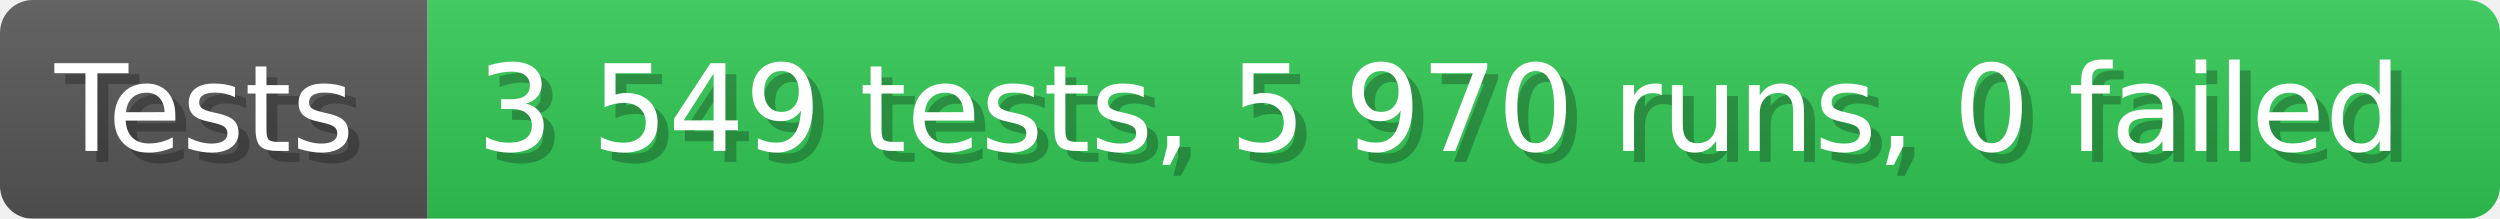
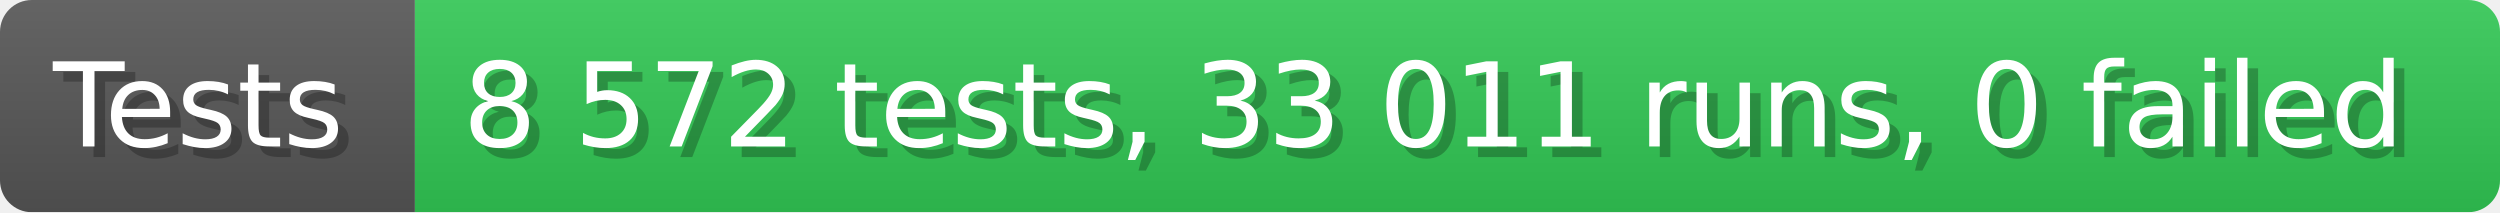
- <svg xmlns="http://www.w3.org/2000/svg" width="228.6" height="20" viewBox="0 0 2286 200" role="img" aria-label="Tests: 3 549 tests, 5 970 runs, 0 failed">
+ <svg xmlns="http://www.w3.org/2000/svg" width="235.6" height="20" viewBox="0 0 2356 200" role="img" aria-label="Tests: 8 572 tests, 33 011 runs, 0 failed">
  <linearGradient id="a" x2="0" y2="100%">
    <stop offset="0" stop-opacity=".1" stop-color="#EEE" />
    <stop offset="1" stop-opacity=".1" />
  </linearGradient>
  <mask id="m">
-     <rect width="2286" height="200" rx="30" fill="#FFF" />
+     <rect width="2356" height="200" rx="30" fill="#FFF" />
  </mask>
  <g mask="url(#m)">
    <rect width="391" height="200" fill="#555" />
-     <rect width="1895" height="200" fill="#31c653" x="391" />
-     <rect width="2286" height="200" fill="url(#a)" />
+     <rect width="1965" height="200" fill="#31c653" x="391" />
+     <rect width="2356" height="200" fill="url(#a)" />
  </g>
  <g aria-hidden="true" fill="#fff" text-anchor="start" font-family="Verdana,DejaVu Sans,sans-serif" font-size="110">
    <text x="60" y="148" textLength="291" fill="#000" opacity="0.25">Tests</text>
    <text x="50" y="138" textLength="291">Tests</text>
-     <text x="446" y="148" textLength="1795" fill="#000" opacity="0.25">3 549 tests, 5 970 runs, 0 failed</text>
-     <text x="436" y="138" textLength="1795">3 549 tests, 5 970 runs, 0 failed</text>
+     <text x="446" y="148" textLength="1865" fill="#000" opacity="0.25">8 572 tests, 33 011 runs, 0 failed</text>
+     <text x="436" y="138" textLength="1865">8 572 tests, 33 011 runs, 0 failed</text>
  </g>
</svg>
